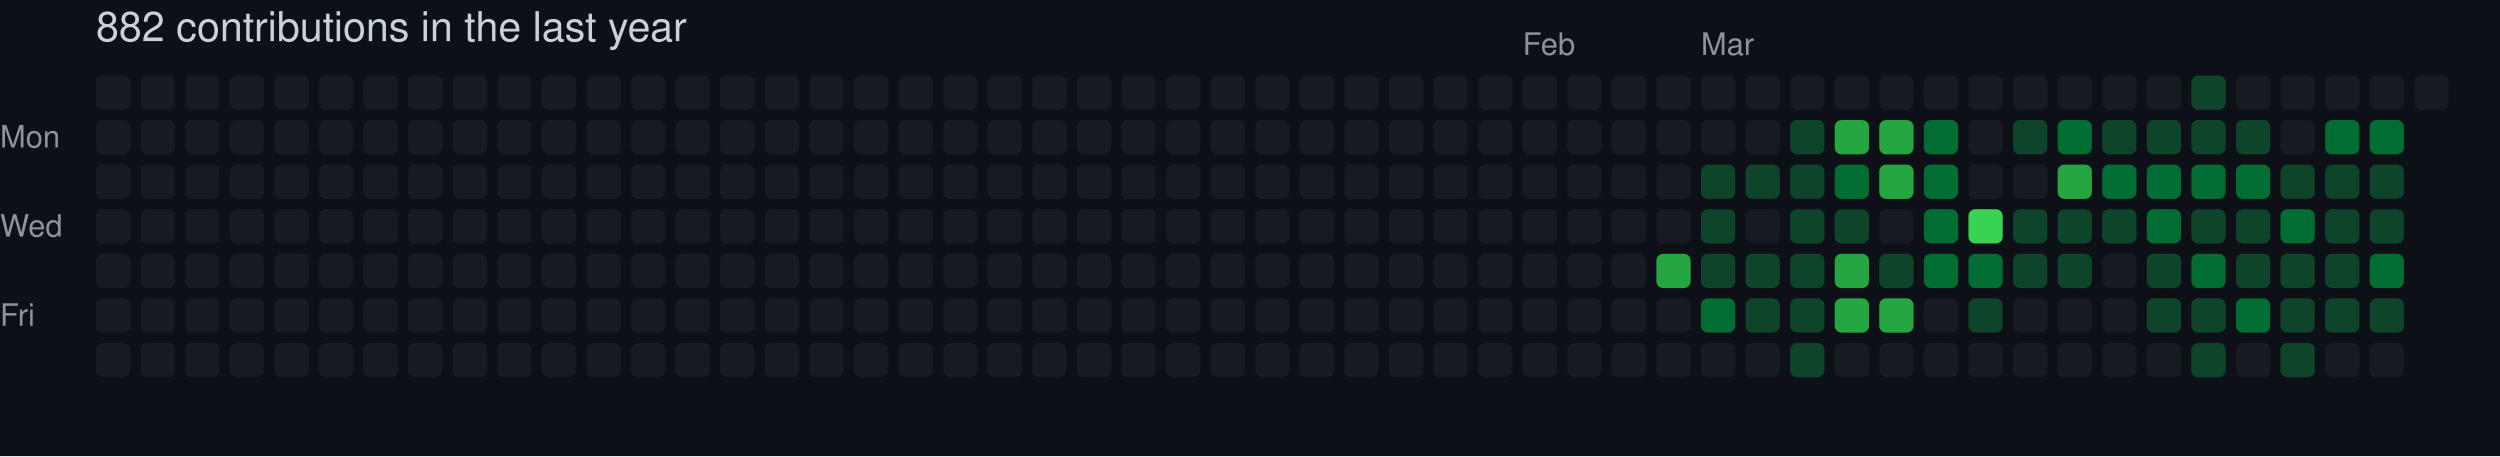
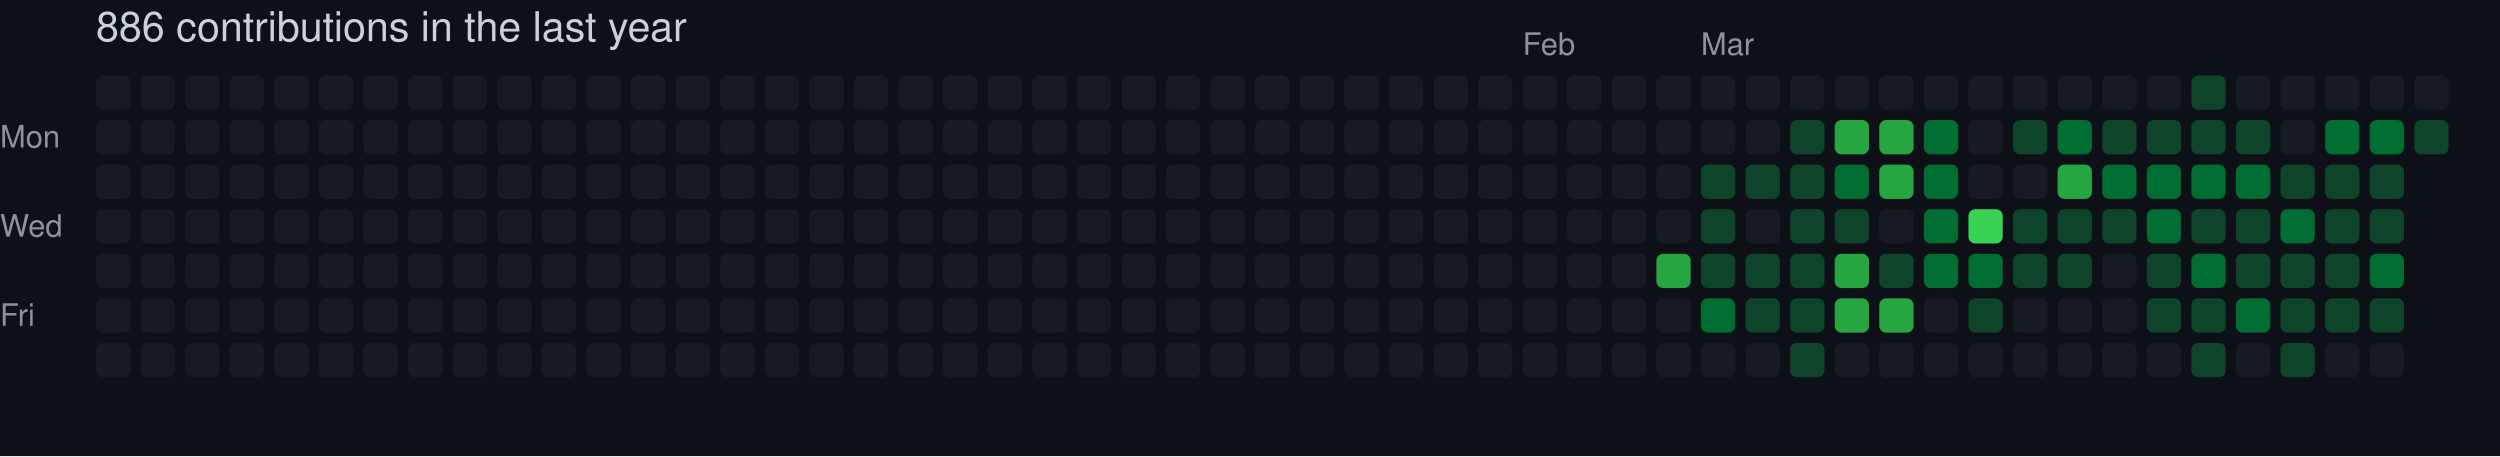
- <svg xmlns="http://www.w3.org/2000/svg" width="729" height="133" viewBox="0 0 729 133" role="img" aria-label="skiliaris made 882 contributions in the last year">
+ <svg xmlns="http://www.w3.org/2000/svg" width="729" height="133" viewBox="0 0 729 133" role="img" aria-label="skiliaris made 886 contributions in the last year">
  <rect width="100%" height="100%" fill="#0d1117" />
  <style>
    text {
      font-family: -apple-system, BlinkMacSystemFont, "Segoe UI", Helvetica, Arial, sans-serif;
      font-size: 9px;
      fill: #8b949e;
    }
    .count {
      font-size: 12px;
      fill: #c9d1d9;
    }
  </style>
-   <text x="28" y="12" class="count">882 contributions in the last year</text>
+   <text x="28" y="12" class="count">886 contributions in the last year</text>
  <text x="444" y="16">Feb</text>
  <text x="496" y="16">Mar</text>
  <text x="0" y="43">Mon</text>
  <text x="0" y="69">Wed</text>
  <text x="0" y="95">Fri</text>
  <rect x="28" y="22" width="10" height="10" rx="2" ry="2" fill="#161b22">
        </rect>
  <rect x="28" y="35" width="10" height="10" rx="2" ry="2" fill="#161b22">
        </rect>
  <rect x="28" y="48" width="10" height="10" rx="2" ry="2" fill="#161b22">
        </rect>
  <rect x="28" y="61" width="10" height="10" rx="2" ry="2" fill="#161b22">
        </rect>
  <rect x="28" y="74" width="10" height="10" rx="2" ry="2" fill="#161b22">
        </rect>
  <rect x="28" y="87" width="10" height="10" rx="2" ry="2" fill="#161b22">
        </rect>
  <rect x="28" y="100" width="10" height="10" rx="2" ry="2" fill="#161b22">
        </rect>
  <rect x="41" y="22" width="10" height="10" rx="2" ry="2" fill="#161b22">
        </rect>
  <rect x="41" y="35" width="10" height="10" rx="2" ry="2" fill="#161b22">
        </rect>
  <rect x="41" y="48" width="10" height="10" rx="2" ry="2" fill="#161b22">
        </rect>
  <rect x="41" y="61" width="10" height="10" rx="2" ry="2" fill="#161b22">
        </rect>
  <rect x="41" y="74" width="10" height="10" rx="2" ry="2" fill="#161b22">
        </rect>
  <rect x="41" y="87" width="10" height="10" rx="2" ry="2" fill="#161b22">
        </rect>
  <rect x="41" y="100" width="10" height="10" rx="2" ry="2" fill="#161b22">
        </rect>
  <rect x="54" y="22" width="10" height="10" rx="2" ry="2" fill="#161b22">
        </rect>
  <rect x="54" y="35" width="10" height="10" rx="2" ry="2" fill="#161b22">
        </rect>
  <rect x="54" y="48" width="10" height="10" rx="2" ry="2" fill="#161b22">
        </rect>
  <rect x="54" y="61" width="10" height="10" rx="2" ry="2" fill="#161b22">
        </rect>
  <rect x="54" y="74" width="10" height="10" rx="2" ry="2" fill="#161b22">
        </rect>
  <rect x="54" y="87" width="10" height="10" rx="2" ry="2" fill="#161b22">
        </rect>
  <rect x="54" y="100" width="10" height="10" rx="2" ry="2" fill="#161b22">
        </rect>
  <rect x="67" y="22" width="10" height="10" rx="2" ry="2" fill="#161b22">
        </rect>
  <rect x="67" y="35" width="10" height="10" rx="2" ry="2" fill="#161b22">
        </rect>
  <rect x="67" y="48" width="10" height="10" rx="2" ry="2" fill="#161b22">
        </rect>
  <rect x="67" y="61" width="10" height="10" rx="2" ry="2" fill="#161b22">
        </rect>
  <rect x="67" y="74" width="10" height="10" rx="2" ry="2" fill="#161b22">
        </rect>
  <rect x="67" y="87" width="10" height="10" rx="2" ry="2" fill="#161b22">
        </rect>
  <rect x="67" y="100" width="10" height="10" rx="2" ry="2" fill="#161b22">
        </rect>
  <rect x="80" y="22" width="10" height="10" rx="2" ry="2" fill="#161b22">
        </rect>
  <rect x="80" y="35" width="10" height="10" rx="2" ry="2" fill="#161b22">
        </rect>
  <rect x="80" y="48" width="10" height="10" rx="2" ry="2" fill="#161b22">
        </rect>
  <rect x="80" y="61" width="10" height="10" rx="2" ry="2" fill="#161b22">
        </rect>
  <rect x="80" y="74" width="10" height="10" rx="2" ry="2" fill="#161b22">
        </rect>
  <rect x="80" y="87" width="10" height="10" rx="2" ry="2" fill="#161b22">
        </rect>
  <rect x="80" y="100" width="10" height="10" rx="2" ry="2" fill="#161b22">
        </rect>
  <rect x="93" y="22" width="10" height="10" rx="2" ry="2" fill="#161b22">
        </rect>
  <rect x="93" y="35" width="10" height="10" rx="2" ry="2" fill="#161b22">
        </rect>
  <rect x="93" y="48" width="10" height="10" rx="2" ry="2" fill="#161b22">
        </rect>
  <rect x="93" y="61" width="10" height="10" rx="2" ry="2" fill="#161b22">
        </rect>
  <rect x="93" y="74" width="10" height="10" rx="2" ry="2" fill="#161b22">
        </rect>
  <rect x="93" y="87" width="10" height="10" rx="2" ry="2" fill="#161b22">
        </rect>
  <rect x="93" y="100" width="10" height="10" rx="2" ry="2" fill="#161b22">
        </rect>
  <rect x="106" y="22" width="10" height="10" rx="2" ry="2" fill="#161b22">
        </rect>
  <rect x="106" y="35" width="10" height="10" rx="2" ry="2" fill="#161b22">
        </rect>
  <rect x="106" y="48" width="10" height="10" rx="2" ry="2" fill="#161b22">
        </rect>
  <rect x="106" y="61" width="10" height="10" rx="2" ry="2" fill="#161b22">
        </rect>
  <rect x="106" y="74" width="10" height="10" rx="2" ry="2" fill="#161b22">
        </rect>
  <rect x="106" y="87" width="10" height="10" rx="2" ry="2" fill="#161b22">
        </rect>
  <rect x="106" y="100" width="10" height="10" rx="2" ry="2" fill="#161b22">
        </rect>
  <rect x="119" y="22" width="10" height="10" rx="2" ry="2" fill="#161b22">
        </rect>
  <rect x="119" y="35" width="10" height="10" rx="2" ry="2" fill="#161b22">
        </rect>
  <rect x="119" y="48" width="10" height="10" rx="2" ry="2" fill="#161b22">
        </rect>
  <rect x="119" y="61" width="10" height="10" rx="2" ry="2" fill="#161b22">
        </rect>
  <rect x="119" y="74" width="10" height="10" rx="2" ry="2" fill="#161b22">
        </rect>
  <rect x="119" y="87" width="10" height="10" rx="2" ry="2" fill="#161b22">
        </rect>
  <rect x="119" y="100" width="10" height="10" rx="2" ry="2" fill="#161b22">
        </rect>
  <rect x="132" y="22" width="10" height="10" rx="2" ry="2" fill="#161b22">
        </rect>
  <rect x="132" y="35" width="10" height="10" rx="2" ry="2" fill="#161b22">
        </rect>
  <rect x="132" y="48" width="10" height="10" rx="2" ry="2" fill="#161b22">
        </rect>
  <rect x="132" y="61" width="10" height="10" rx="2" ry="2" fill="#161b22">
        </rect>
  <rect x="132" y="74" width="10" height="10" rx="2" ry="2" fill="#161b22">
        </rect>
  <rect x="132" y="87" width="10" height="10" rx="2" ry="2" fill="#161b22">
        </rect>
  <rect x="132" y="100" width="10" height="10" rx="2" ry="2" fill="#161b22">
        </rect>
  <rect x="145" y="22" width="10" height="10" rx="2" ry="2" fill="#161b22">
        </rect>
  <rect x="145" y="35" width="10" height="10" rx="2" ry="2" fill="#161b22">
        </rect>
  <rect x="145" y="48" width="10" height="10" rx="2" ry="2" fill="#161b22">
        </rect>
  <rect x="145" y="61" width="10" height="10" rx="2" ry="2" fill="#161b22">
        </rect>
  <rect x="145" y="74" width="10" height="10" rx="2" ry="2" fill="#161b22">
        </rect>
  <rect x="145" y="87" width="10" height="10" rx="2" ry="2" fill="#161b22">
        </rect>
  <rect x="145" y="100" width="10" height="10" rx="2" ry="2" fill="#161b22">
        </rect>
  <rect x="158" y="22" width="10" height="10" rx="2" ry="2" fill="#161b22">
        </rect>
  <rect x="158" y="35" width="10" height="10" rx="2" ry="2" fill="#161b22">
        </rect>
  <rect x="158" y="48" width="10" height="10" rx="2" ry="2" fill="#161b22">
        </rect>
  <rect x="158" y="61" width="10" height="10" rx="2" ry="2" fill="#161b22">
        </rect>
  <rect x="158" y="74" width="10" height="10" rx="2" ry="2" fill="#161b22">
        </rect>
  <rect x="158" y="87" width="10" height="10" rx="2" ry="2" fill="#161b22">
        </rect>
  <rect x="158" y="100" width="10" height="10" rx="2" ry="2" fill="#161b22">
        </rect>
  <rect x="171" y="22" width="10" height="10" rx="2" ry="2" fill="#161b22">
        </rect>
  <rect x="171" y="35" width="10" height="10" rx="2" ry="2" fill="#161b22">
        </rect>
  <rect x="171" y="48" width="10" height="10" rx="2" ry="2" fill="#161b22">
        </rect>
  <rect x="171" y="61" width="10" height="10" rx="2" ry="2" fill="#161b22">
        </rect>
  <rect x="171" y="74" width="10" height="10" rx="2" ry="2" fill="#161b22">
        </rect>
  <rect x="171" y="87" width="10" height="10" rx="2" ry="2" fill="#161b22">
        </rect>
  <rect x="171" y="100" width="10" height="10" rx="2" ry="2" fill="#161b22">
        </rect>
  <rect x="184" y="22" width="10" height="10" rx="2" ry="2" fill="#161b22">
        </rect>
  <rect x="184" y="35" width="10" height="10" rx="2" ry="2" fill="#161b22">
        </rect>
  <rect x="184" y="48" width="10" height="10" rx="2" ry="2" fill="#161b22">
        </rect>
  <rect x="184" y="61" width="10" height="10" rx="2" ry="2" fill="#161b22">
        </rect>
  <rect x="184" y="74" width="10" height="10" rx="2" ry="2" fill="#161b22">
        </rect>
  <rect x="184" y="87" width="10" height="10" rx="2" ry="2" fill="#161b22">
        </rect>
  <rect x="184" y="100" width="10" height="10" rx="2" ry="2" fill="#161b22">
        </rect>
  <rect x="197" y="22" width="10" height="10" rx="2" ry="2" fill="#161b22">
        </rect>
  <rect x="197" y="35" width="10" height="10" rx="2" ry="2" fill="#161b22">
        </rect>
  <rect x="197" y="48" width="10" height="10" rx="2" ry="2" fill="#161b22">
        </rect>
  <rect x="197" y="61" width="10" height="10" rx="2" ry="2" fill="#161b22">
        </rect>
  <rect x="197" y="74" width="10" height="10" rx="2" ry="2" fill="#161b22">
        </rect>
  <rect x="197" y="87" width="10" height="10" rx="2" ry="2" fill="#161b22">
        </rect>
  <rect x="197" y="100" width="10" height="10" rx="2" ry="2" fill="#161b22">
        </rect>
  <rect x="210" y="22" width="10" height="10" rx="2" ry="2" fill="#161b22">
        </rect>
  <rect x="210" y="35" width="10" height="10" rx="2" ry="2" fill="#161b22">
        </rect>
  <rect x="210" y="48" width="10" height="10" rx="2" ry="2" fill="#161b22">
        </rect>
  <rect x="210" y="61" width="10" height="10" rx="2" ry="2" fill="#161b22">
        </rect>
  <rect x="210" y="74" width="10" height="10" rx="2" ry="2" fill="#161b22">
        </rect>
  <rect x="210" y="87" width="10" height="10" rx="2" ry="2" fill="#161b22">
        </rect>
  <rect x="210" y="100" width="10" height="10" rx="2" ry="2" fill="#161b22">
        </rect>
  <rect x="223" y="22" width="10" height="10" rx="2" ry="2" fill="#161b22">
        </rect>
  <rect x="223" y="35" width="10" height="10" rx="2" ry="2" fill="#161b22">
        </rect>
  <rect x="223" y="48" width="10" height="10" rx="2" ry="2" fill="#161b22">
        </rect>
  <rect x="223" y="61" width="10" height="10" rx="2" ry="2" fill="#161b22">
        </rect>
  <rect x="223" y="74" width="10" height="10" rx="2" ry="2" fill="#161b22">
        </rect>
  <rect x="223" y="87" width="10" height="10" rx="2" ry="2" fill="#161b22">
        </rect>
  <rect x="223" y="100" width="10" height="10" rx="2" ry="2" fill="#161b22">
        </rect>
  <rect x="236" y="22" width="10" height="10" rx="2" ry="2" fill="#161b22">
        </rect>
  <rect x="236" y="35" width="10" height="10" rx="2" ry="2" fill="#161b22">
        </rect>
  <rect x="236" y="48" width="10" height="10" rx="2" ry="2" fill="#161b22">
        </rect>
  <rect x="236" y="61" width="10" height="10" rx="2" ry="2" fill="#161b22">
        </rect>
  <rect x="236" y="74" width="10" height="10" rx="2" ry="2" fill="#161b22">
        </rect>
  <rect x="236" y="87" width="10" height="10" rx="2" ry="2" fill="#161b22">
        </rect>
  <rect x="236" y="100" width="10" height="10" rx="2" ry="2" fill="#161b22">
        </rect>
  <rect x="249" y="22" width="10" height="10" rx="2" ry="2" fill="#161b22">
        </rect>
  <rect x="249" y="35" width="10" height="10" rx="2" ry="2" fill="#161b22">
        </rect>
  <rect x="249" y="48" width="10" height="10" rx="2" ry="2" fill="#161b22">
        </rect>
  <rect x="249" y="61" width="10" height="10" rx="2" ry="2" fill="#161b22">
        </rect>
  <rect x="249" y="74" width="10" height="10" rx="2" ry="2" fill="#161b22">
        </rect>
  <rect x="249" y="87" width="10" height="10" rx="2" ry="2" fill="#161b22">
        </rect>
  <rect x="249" y="100" width="10" height="10" rx="2" ry="2" fill="#161b22">
        </rect>
  <rect x="262" y="22" width="10" height="10" rx="2" ry="2" fill="#161b22">
        </rect>
  <rect x="262" y="35" width="10" height="10" rx="2" ry="2" fill="#161b22">
        </rect>
  <rect x="262" y="48" width="10" height="10" rx="2" ry="2" fill="#161b22">
        </rect>
  <rect x="262" y="61" width="10" height="10" rx="2" ry="2" fill="#161b22">
        </rect>
  <rect x="262" y="74" width="10" height="10" rx="2" ry="2" fill="#161b22">
        </rect>
  <rect x="262" y="87" width="10" height="10" rx="2" ry="2" fill="#161b22">
        </rect>
  <rect x="262" y="100" width="10" height="10" rx="2" ry="2" fill="#161b22">
        </rect>
  <rect x="275" y="22" width="10" height="10" rx="2" ry="2" fill="#161b22">
        </rect>
  <rect x="275" y="35" width="10" height="10" rx="2" ry="2" fill="#161b22">
        </rect>
  <rect x="275" y="48" width="10" height="10" rx="2" ry="2" fill="#161b22">
        </rect>
  <rect x="275" y="61" width="10" height="10" rx="2" ry="2" fill="#161b22">
        </rect>
  <rect x="275" y="74" width="10" height="10" rx="2" ry="2" fill="#161b22">
        </rect>
  <rect x="275" y="87" width="10" height="10" rx="2" ry="2" fill="#161b22">
        </rect>
  <rect x="275" y="100" width="10" height="10" rx="2" ry="2" fill="#161b22">
        </rect>
  <rect x="288" y="22" width="10" height="10" rx="2" ry="2" fill="#161b22">
        </rect>
  <rect x="288" y="35" width="10" height="10" rx="2" ry="2" fill="#161b22">
        </rect>
  <rect x="288" y="48" width="10" height="10" rx="2" ry="2" fill="#161b22">
        </rect>
  <rect x="288" y="61" width="10" height="10" rx="2" ry="2" fill="#161b22">
        </rect>
  <rect x="288" y="74" width="10" height="10" rx="2" ry="2" fill="#161b22">
        </rect>
  <rect x="288" y="87" width="10" height="10" rx="2" ry="2" fill="#161b22">
        </rect>
  <rect x="288" y="100" width="10" height="10" rx="2" ry="2" fill="#161b22">
        </rect>
  <rect x="301" y="22" width="10" height="10" rx="2" ry="2" fill="#161b22">
        </rect>
  <rect x="301" y="35" width="10" height="10" rx="2" ry="2" fill="#161b22">
        </rect>
  <rect x="301" y="48" width="10" height="10" rx="2" ry="2" fill="#161b22">
        </rect>
  <rect x="301" y="61" width="10" height="10" rx="2" ry="2" fill="#161b22">
        </rect>
  <rect x="301" y="74" width="10" height="10" rx="2" ry="2" fill="#161b22">
        </rect>
  <rect x="301" y="87" width="10" height="10" rx="2" ry="2" fill="#161b22">
        </rect>
  <rect x="301" y="100" width="10" height="10" rx="2" ry="2" fill="#161b22">
        </rect>
  <rect x="314" y="22" width="10" height="10" rx="2" ry="2" fill="#161b22">
        </rect>
  <rect x="314" y="35" width="10" height="10" rx="2" ry="2" fill="#161b22">
        </rect>
  <rect x="314" y="48" width="10" height="10" rx="2" ry="2" fill="#161b22">
        </rect>
  <rect x="314" y="61" width="10" height="10" rx="2" ry="2" fill="#161b22">
        </rect>
  <rect x="314" y="74" width="10" height="10" rx="2" ry="2" fill="#161b22">
        </rect>
  <rect x="314" y="87" width="10" height="10" rx="2" ry="2" fill="#161b22">
        </rect>
  <rect x="314" y="100" width="10" height="10" rx="2" ry="2" fill="#161b22">
        </rect>
  <rect x="327" y="22" width="10" height="10" rx="2" ry="2" fill="#161b22">
        </rect>
  <rect x="327" y="35" width="10" height="10" rx="2" ry="2" fill="#161b22">
        </rect>
  <rect x="327" y="48" width="10" height="10" rx="2" ry="2" fill="#161b22">
        </rect>
  <rect x="327" y="61" width="10" height="10" rx="2" ry="2" fill="#161b22">
        </rect>
  <rect x="327" y="74" width="10" height="10" rx="2" ry="2" fill="#161b22">
        </rect>
  <rect x="327" y="87" width="10" height="10" rx="2" ry="2" fill="#161b22">
        </rect>
  <rect x="327" y="100" width="10" height="10" rx="2" ry="2" fill="#161b22">
        </rect>
  <rect x="340" y="22" width="10" height="10" rx="2" ry="2" fill="#161b22">
        </rect>
  <rect x="340" y="35" width="10" height="10" rx="2" ry="2" fill="#161b22">
        </rect>
  <rect x="340" y="48" width="10" height="10" rx="2" ry="2" fill="#161b22">
        </rect>
  <rect x="340" y="61" width="10" height="10" rx="2" ry="2" fill="#161b22">
        </rect>
  <rect x="340" y="74" width="10" height="10" rx="2" ry="2" fill="#161b22">
        </rect>
  <rect x="340" y="87" width="10" height="10" rx="2" ry="2" fill="#161b22">
        </rect>
  <rect x="340" y="100" width="10" height="10" rx="2" ry="2" fill="#161b22">
        </rect>
  <rect x="353" y="22" width="10" height="10" rx="2" ry="2" fill="#161b22">
        </rect>
  <rect x="353" y="35" width="10" height="10" rx="2" ry="2" fill="#161b22">
        </rect>
  <rect x="353" y="48" width="10" height="10" rx="2" ry="2" fill="#161b22">
        </rect>
  <rect x="353" y="61" width="10" height="10" rx="2" ry="2" fill="#161b22">
        </rect>
  <rect x="353" y="74" width="10" height="10" rx="2" ry="2" fill="#161b22">
        </rect>
  <rect x="353" y="87" width="10" height="10" rx="2" ry="2" fill="#161b22">
        </rect>
  <rect x="353" y="100" width="10" height="10" rx="2" ry="2" fill="#161b22">
        </rect>
  <rect x="366" y="22" width="10" height="10" rx="2" ry="2" fill="#161b22">
        </rect>
  <rect x="366" y="35" width="10" height="10" rx="2" ry="2" fill="#161b22">
        </rect>
  <rect x="366" y="48" width="10" height="10" rx="2" ry="2" fill="#161b22">
        </rect>
  <rect x="366" y="61" width="10" height="10" rx="2" ry="2" fill="#161b22">
        </rect>
  <rect x="366" y="74" width="10" height="10" rx="2" ry="2" fill="#161b22">
        </rect>
  <rect x="366" y="87" width="10" height="10" rx="2" ry="2" fill="#161b22">
        </rect>
  <rect x="366" y="100" width="10" height="10" rx="2" ry="2" fill="#161b22">
        </rect>
  <rect x="379" y="22" width="10" height="10" rx="2" ry="2" fill="#161b22">
        </rect>
  <rect x="379" y="35" width="10" height="10" rx="2" ry="2" fill="#161b22">
        </rect>
  <rect x="379" y="48" width="10" height="10" rx="2" ry="2" fill="#161b22">
        </rect>
  <rect x="379" y="61" width="10" height="10" rx="2" ry="2" fill="#161b22">
        </rect>
  <rect x="379" y="74" width="10" height="10" rx="2" ry="2" fill="#161b22">
        </rect>
  <rect x="379" y="87" width="10" height="10" rx="2" ry="2" fill="#161b22">
        </rect>
  <rect x="379" y="100" width="10" height="10" rx="2" ry="2" fill="#161b22">
        </rect>
  <rect x="392" y="22" width="10" height="10" rx="2" ry="2" fill="#161b22">
        </rect>
  <rect x="392" y="35" width="10" height="10" rx="2" ry="2" fill="#161b22">
        </rect>
  <rect x="392" y="48" width="10" height="10" rx="2" ry="2" fill="#161b22">
        </rect>
  <rect x="392" y="61" width="10" height="10" rx="2" ry="2" fill="#161b22">
        </rect>
  <rect x="392" y="74" width="10" height="10" rx="2" ry="2" fill="#161b22">
        </rect>
  <rect x="392" y="87" width="10" height="10" rx="2" ry="2" fill="#161b22">
        </rect>
  <rect x="392" y="100" width="10" height="10" rx="2" ry="2" fill="#161b22">
        </rect>
  <rect x="405" y="22" width="10" height="10" rx="2" ry="2" fill="#161b22">
        </rect>
  <rect x="405" y="35" width="10" height="10" rx="2" ry="2" fill="#161b22">
        </rect>
  <rect x="405" y="48" width="10" height="10" rx="2" ry="2" fill="#161b22">
        </rect>
  <rect x="405" y="61" width="10" height="10" rx="2" ry="2" fill="#161b22">
        </rect>
  <rect x="405" y="74" width="10" height="10" rx="2" ry="2" fill="#161b22">
        </rect>
  <rect x="405" y="87" width="10" height="10" rx="2" ry="2" fill="#161b22">
        </rect>
  <rect x="405" y="100" width="10" height="10" rx="2" ry="2" fill="#161b22">
        </rect>
  <rect x="418" y="22" width="10" height="10" rx="2" ry="2" fill="#161b22">
        </rect>
  <rect x="418" y="35" width="10" height="10" rx="2" ry="2" fill="#161b22">
        </rect>
  <rect x="418" y="48" width="10" height="10" rx="2" ry="2" fill="#161b22">
        </rect>
  <rect x="418" y="61" width="10" height="10" rx="2" ry="2" fill="#161b22">
        </rect>
  <rect x="418" y="74" width="10" height="10" rx="2" ry="2" fill="#161b22">
        </rect>
  <rect x="418" y="87" width="10" height="10" rx="2" ry="2" fill="#161b22">
        </rect>
  <rect x="418" y="100" width="10" height="10" rx="2" ry="2" fill="#161b22">
        </rect>
  <rect x="431" y="22" width="10" height="10" rx="2" ry="2" fill="#161b22">
        </rect>
  <rect x="431" y="35" width="10" height="10" rx="2" ry="2" fill="#161b22">
        </rect>
  <rect x="431" y="48" width="10" height="10" rx="2" ry="2" fill="#161b22">
        </rect>
  <rect x="431" y="61" width="10" height="10" rx="2" ry="2" fill="#161b22">
        </rect>
  <rect x="431" y="74" width="10" height="10" rx="2" ry="2" fill="#161b22">
        </rect>
  <rect x="431" y="87" width="10" height="10" rx="2" ry="2" fill="#161b22">
        </rect>
  <rect x="431" y="100" width="10" height="10" rx="2" ry="2" fill="#161b22">
        </rect>
  <rect x="444" y="22" width="10" height="10" rx="2" ry="2" fill="#161b22">
        </rect>
  <rect x="444" y="35" width="10" height="10" rx="2" ry="2" fill="#161b22">
        </rect>
  <rect x="444" y="48" width="10" height="10" rx="2" ry="2" fill="#161b22">
        </rect>
  <rect x="444" y="61" width="10" height="10" rx="2" ry="2" fill="#161b22">
        </rect>
  <rect x="444" y="74" width="10" height="10" rx="2" ry="2" fill="#161b22">
        </rect>
  <rect x="444" y="87" width="10" height="10" rx="2" ry="2" fill="#161b22">
        </rect>
  <rect x="444" y="100" width="10" height="10" rx="2" ry="2" fill="#161b22">
        </rect>
  <rect x="457" y="22" width="10" height="10" rx="2" ry="2" fill="#161b22">
        </rect>
  <rect x="457" y="35" width="10" height="10" rx="2" ry="2" fill="#161b22">
        </rect>
  <rect x="457" y="48" width="10" height="10" rx="2" ry="2" fill="#161b22">
        </rect>
  <rect x="457" y="61" width="10" height="10" rx="2" ry="2" fill="#161b22">
        </rect>
  <rect x="457" y="74" width="10" height="10" rx="2" ry="2" fill="#161b22">
        </rect>
  <rect x="457" y="87" width="10" height="10" rx="2" ry="2" fill="#161b22">
        </rect>
  <rect x="457" y="100" width="10" height="10" rx="2" ry="2" fill="#161b22">
        </rect>
  <rect x="470" y="22" width="10" height="10" rx="2" ry="2" fill="#161b22">
        </rect>
  <rect x="470" y="35" width="10" height="10" rx="2" ry="2" fill="#161b22">
        </rect>
  <rect x="470" y="48" width="10" height="10" rx="2" ry="2" fill="#161b22">
        </rect>
  <rect x="470" y="61" width="10" height="10" rx="2" ry="2" fill="#161b22">
        </rect>
  <rect x="470" y="74" width="10" height="10" rx="2" ry="2" fill="#161b22">
        </rect>
  <rect x="470" y="87" width="10" height="10" rx="2" ry="2" fill="#161b22">
        </rect>
  <rect x="470" y="100" width="10" height="10" rx="2" ry="2" fill="#161b22">
        </rect>
  <rect x="483" y="22" width="10" height="10" rx="2" ry="2" fill="#161b22">
        </rect>
  <rect x="483" y="35" width="10" height="10" rx="2" ry="2" fill="#161b22">
        </rect>
  <rect x="483" y="48" width="10" height="10" rx="2" ry="2" fill="#161b22">
        </rect>
  <rect x="483" y="61" width="10" height="10" rx="2" ry="2" fill="#161b22">
        </rect>
  <rect x="483" y="74" width="10" height="10" rx="2" ry="2" fill="#26a641">
        </rect>
  <rect x="483" y="87" width="10" height="10" rx="2" ry="2" fill="#161b22">
        </rect>
  <rect x="483" y="100" width="10" height="10" rx="2" ry="2" fill="#161b22">
        </rect>
  <rect x="496" y="22" width="10" height="10" rx="2" ry="2" fill="#161b22">
        </rect>
  <rect x="496" y="35" width="10" height="10" rx="2" ry="2" fill="#161b22">
        </rect>
  <rect x="496" y="48" width="10" height="10" rx="2" ry="2" fill="#0e4429">
        </rect>
  <rect x="496" y="61" width="10" height="10" rx="2" ry="2" fill="#0e4429">
        </rect>
  <rect x="496" y="74" width="10" height="10" rx="2" ry="2" fill="#0e4429">
        </rect>
  <rect x="496" y="87" width="10" height="10" rx="2" ry="2" fill="#006d32">
        </rect>
  <rect x="496" y="100" width="10" height="10" rx="2" ry="2" fill="#161b22">
        </rect>
  <rect x="509" y="22" width="10" height="10" rx="2" ry="2" fill="#161b22">
        </rect>
  <rect x="509" y="35" width="10" height="10" rx="2" ry="2" fill="#161b22">
        </rect>
  <rect x="509" y="48" width="10" height="10" rx="2" ry="2" fill="#0e4429">
        </rect>
  <rect x="509" y="61" width="10" height="10" rx="2" ry="2" fill="#161b22">
        </rect>
  <rect x="509" y="74" width="10" height="10" rx="2" ry="2" fill="#0e4429">
        </rect>
  <rect x="509" y="87" width="10" height="10" rx="2" ry="2" fill="#0e4429">
        </rect>
  <rect x="509" y="100" width="10" height="10" rx="2" ry="2" fill="#161b22">
        </rect>
  <rect x="522" y="22" width="10" height="10" rx="2" ry="2" fill="#161b22">
        </rect>
  <rect x="522" y="35" width="10" height="10" rx="2" ry="2" fill="#0e4429">
        </rect>
  <rect x="522" y="48" width="10" height="10" rx="2" ry="2" fill="#0e4429">
        </rect>
  <rect x="522" y="61" width="10" height="10" rx="2" ry="2" fill="#0e4429">
        </rect>
  <rect x="522" y="74" width="10" height="10" rx="2" ry="2" fill="#0e4429">
        </rect>
  <rect x="522" y="87" width="10" height="10" rx="2" ry="2" fill="#0e4429">
        </rect>
  <rect x="522" y="100" width="10" height="10" rx="2" ry="2" fill="#0e4429">
        </rect>
  <rect x="535" y="22" width="10" height="10" rx="2" ry="2" fill="#161b22">
        </rect>
  <rect x="535" y="35" width="10" height="10" rx="2" ry="2" fill="#26a641">
        </rect>
  <rect x="535" y="48" width="10" height="10" rx="2" ry="2" fill="#006d32">
        </rect>
  <rect x="535" y="61" width="10" height="10" rx="2" ry="2" fill="#0e4429">
        </rect>
  <rect x="535" y="74" width="10" height="10" rx="2" ry="2" fill="#26a641">
        </rect>
  <rect x="535" y="87" width="10" height="10" rx="2" ry="2" fill="#26a641">
        </rect>
  <rect x="535" y="100" width="10" height="10" rx="2" ry="2" fill="#161b22">
        </rect>
  <rect x="548" y="22" width="10" height="10" rx="2" ry="2" fill="#161b22">
        </rect>
  <rect x="548" y="35" width="10" height="10" rx="2" ry="2" fill="#26a641">
        </rect>
  <rect x="548" y="48" width="10" height="10" rx="2" ry="2" fill="#26a641">
        </rect>
  <rect x="548" y="61" width="10" height="10" rx="2" ry="2" fill="#161b22">
        </rect>
  <rect x="548" y="74" width="10" height="10" rx="2" ry="2" fill="#0e4429">
        </rect>
  <rect x="548" y="87" width="10" height="10" rx="2" ry="2" fill="#26a641">
        </rect>
  <rect x="548" y="100" width="10" height="10" rx="2" ry="2" fill="#161b22">
        </rect>
  <rect x="561" y="22" width="10" height="10" rx="2" ry="2" fill="#161b22">
        </rect>
  <rect x="561" y="35" width="10" height="10" rx="2" ry="2" fill="#006d32">
        </rect>
  <rect x="561" y="48" width="10" height="10" rx="2" ry="2" fill="#006d32">
        </rect>
  <rect x="561" y="61" width="10" height="10" rx="2" ry="2" fill="#006d32">
        </rect>
  <rect x="561" y="74" width="10" height="10" rx="2" ry="2" fill="#006d32">
        </rect>
  <rect x="561" y="87" width="10" height="10" rx="2" ry="2" fill="#161b22">
        </rect>
  <rect x="561" y="100" width="10" height="10" rx="2" ry="2" fill="#161b22">
        </rect>
  <rect x="574" y="22" width="10" height="10" rx="2" ry="2" fill="#161b22">
        </rect>
  <rect x="574" y="35" width="10" height="10" rx="2" ry="2" fill="#161b22">
        </rect>
  <rect x="574" y="48" width="10" height="10" rx="2" ry="2" fill="#161b22">
        </rect>
  <rect x="574" y="61" width="10" height="10" rx="2" ry="2" fill="#39d353">
        </rect>
  <rect x="574" y="74" width="10" height="10" rx="2" ry="2" fill="#006d32">
        </rect>
  <rect x="574" y="87" width="10" height="10" rx="2" ry="2" fill="#0e4429">
        </rect>
  <rect x="574" y="100" width="10" height="10" rx="2" ry="2" fill="#161b22">
        </rect>
  <rect x="587" y="22" width="10" height="10" rx="2" ry="2" fill="#161b22">
        </rect>
  <rect x="587" y="35" width="10" height="10" rx="2" ry="2" fill="#0e4429">
        </rect>
  <rect x="587" y="48" width="10" height="10" rx="2" ry="2" fill="#161b22">
        </rect>
  <rect x="587" y="61" width="10" height="10" rx="2" ry="2" fill="#0e4429">
        </rect>
  <rect x="587" y="74" width="10" height="10" rx="2" ry="2" fill="#0e4429">
        </rect>
  <rect x="587" y="87" width="10" height="10" rx="2" ry="2" fill="#161b22">
        </rect>
  <rect x="587" y="100" width="10" height="10" rx="2" ry="2" fill="#161b22">
        </rect>
  <rect x="600" y="22" width="10" height="10" rx="2" ry="2" fill="#161b22">
        </rect>
  <rect x="600" y="35" width="10" height="10" rx="2" ry="2" fill="#006d32">
        </rect>
  <rect x="600" y="48" width="10" height="10" rx="2" ry="2" fill="#26a641">
        </rect>
  <rect x="600" y="61" width="10" height="10" rx="2" ry="2" fill="#0e4429">
        </rect>
  <rect x="600" y="74" width="10" height="10" rx="2" ry="2" fill="#0e4429">
        </rect>
  <rect x="600" y="87" width="10" height="10" rx="2" ry="2" fill="#161b22">
        </rect>
  <rect x="600" y="100" width="10" height="10" rx="2" ry="2" fill="#161b22">
        </rect>
  <rect x="613" y="22" width="10" height="10" rx="2" ry="2" fill="#161b22">
        </rect>
  <rect x="613" y="35" width="10" height="10" rx="2" ry="2" fill="#0e4429">
        </rect>
  <rect x="613" y="48" width="10" height="10" rx="2" ry="2" fill="#006d32">
        </rect>
  <rect x="613" y="61" width="10" height="10" rx="2" ry="2" fill="#0e4429">
        </rect>
  <rect x="613" y="74" width="10" height="10" rx="2" ry="2" fill="#161b22">
        </rect>
  <rect x="613" y="87" width="10" height="10" rx="2" ry="2" fill="#161b22">
        </rect>
  <rect x="613" y="100" width="10" height="10" rx="2" ry="2" fill="#161b22">
        </rect>
  <rect x="626" y="22" width="10" height="10" rx="2" ry="2" fill="#161b22">
        </rect>
  <rect x="626" y="35" width="10" height="10" rx="2" ry="2" fill="#0e4429">
        </rect>
  <rect x="626" y="48" width="10" height="10" rx="2" ry="2" fill="#006d32">
        </rect>
  <rect x="626" y="61" width="10" height="10" rx="2" ry="2" fill="#006d32">
        </rect>
  <rect x="626" y="74" width="10" height="10" rx="2" ry="2" fill="#0e4429">
        </rect>
  <rect x="626" y="87" width="10" height="10" rx="2" ry="2" fill="#0e4429">
        </rect>
  <rect x="626" y="100" width="10" height="10" rx="2" ry="2" fill="#161b22">
        </rect>
  <rect x="639" y="22" width="10" height="10" rx="2" ry="2" fill="#0e4429">
        </rect>
  <rect x="639" y="35" width="10" height="10" rx="2" ry="2" fill="#0e4429">
        </rect>
  <rect x="639" y="48" width="10" height="10" rx="2" ry="2" fill="#006d32">
        </rect>
  <rect x="639" y="61" width="10" height="10" rx="2" ry="2" fill="#0e4429">
        </rect>
  <rect x="639" y="74" width="10" height="10" rx="2" ry="2" fill="#006d32">
        </rect>
  <rect x="639" y="87" width="10" height="10" rx="2" ry="2" fill="#0e4429">
        </rect>
  <rect x="639" y="100" width="10" height="10" rx="2" ry="2" fill="#0e4429">
        </rect>
  <rect x="652" y="22" width="10" height="10" rx="2" ry="2" fill="#161b22">
        </rect>
  <rect x="652" y="35" width="10" height="10" rx="2" ry="2" fill="#0e4429">
        </rect>
  <rect x="652" y="48" width="10" height="10" rx="2" ry="2" fill="#006d32">
        </rect>
  <rect x="652" y="61" width="10" height="10" rx="2" ry="2" fill="#0e4429">
        </rect>
  <rect x="652" y="74" width="10" height="10" rx="2" ry="2" fill="#0e4429">
        </rect>
  <rect x="652" y="87" width="10" height="10" rx="2" ry="2" fill="#006d32">
        </rect>
  <rect x="652" y="100" width="10" height="10" rx="2" ry="2" fill="#161b22">
        </rect>
  <rect x="665" y="22" width="10" height="10" rx="2" ry="2" fill="#161b22">
        </rect>
  <rect x="665" y="35" width="10" height="10" rx="2" ry="2" fill="#161b22">
        </rect>
  <rect x="665" y="48" width="10" height="10" rx="2" ry="2" fill="#0e4429">
        </rect>
  <rect x="665" y="61" width="10" height="10" rx="2" ry="2" fill="#006d32">
        </rect>
  <rect x="665" y="74" width="10" height="10" rx="2" ry="2" fill="#0e4429">
        </rect>
  <rect x="665" y="87" width="10" height="10" rx="2" ry="2" fill="#0e4429">
        </rect>
  <rect x="665" y="100" width="10" height="10" rx="2" ry="2" fill="#0e4429">
        </rect>
  <rect x="678" y="22" width="10" height="10" rx="2" ry="2" fill="#161b22">
        </rect>
  <rect x="678" y="35" width="10" height="10" rx="2" ry="2" fill="#006d32">
        </rect>
  <rect x="678" y="48" width="10" height="10" rx="2" ry="2" fill="#0e4429">
        </rect>
  <rect x="678" y="61" width="10" height="10" rx="2" ry="2" fill="#0e4429">
        </rect>
  <rect x="678" y="74" width="10" height="10" rx="2" ry="2" fill="#0e4429">
        </rect>
  <rect x="678" y="87" width="10" height="10" rx="2" ry="2" fill="#0e4429">
        </rect>
  <rect x="678" y="100" width="10" height="10" rx="2" ry="2" fill="#161b22">
        </rect>
  <rect x="691" y="22" width="10" height="10" rx="2" ry="2" fill="#161b22">
        </rect>
  <rect x="691" y="35" width="10" height="10" rx="2" ry="2" fill="#006d32">
        </rect>
  <rect x="691" y="48" width="10" height="10" rx="2" ry="2" fill="#0e4429">
        </rect>
  <rect x="691" y="61" width="10" height="10" rx="2" ry="2" fill="#0e4429">
        </rect>
  <rect x="691" y="74" width="10" height="10" rx="2" ry="2" fill="#006d32">
        </rect>
  <rect x="691" y="87" width="10" height="10" rx="2" ry="2" fill="#0e4429">
        </rect>
  <rect x="691" y="100" width="10" height="10" rx="2" ry="2" fill="#161b22">
        </rect>
  <rect x="704" y="22" width="10" height="10" rx="2" ry="2" fill="#161b22">
        </rect>
+   <rect x="704" y="35" width="10" height="10" rx="2" ry="2" fill="#0e4429">
+         </rect>
</svg>
